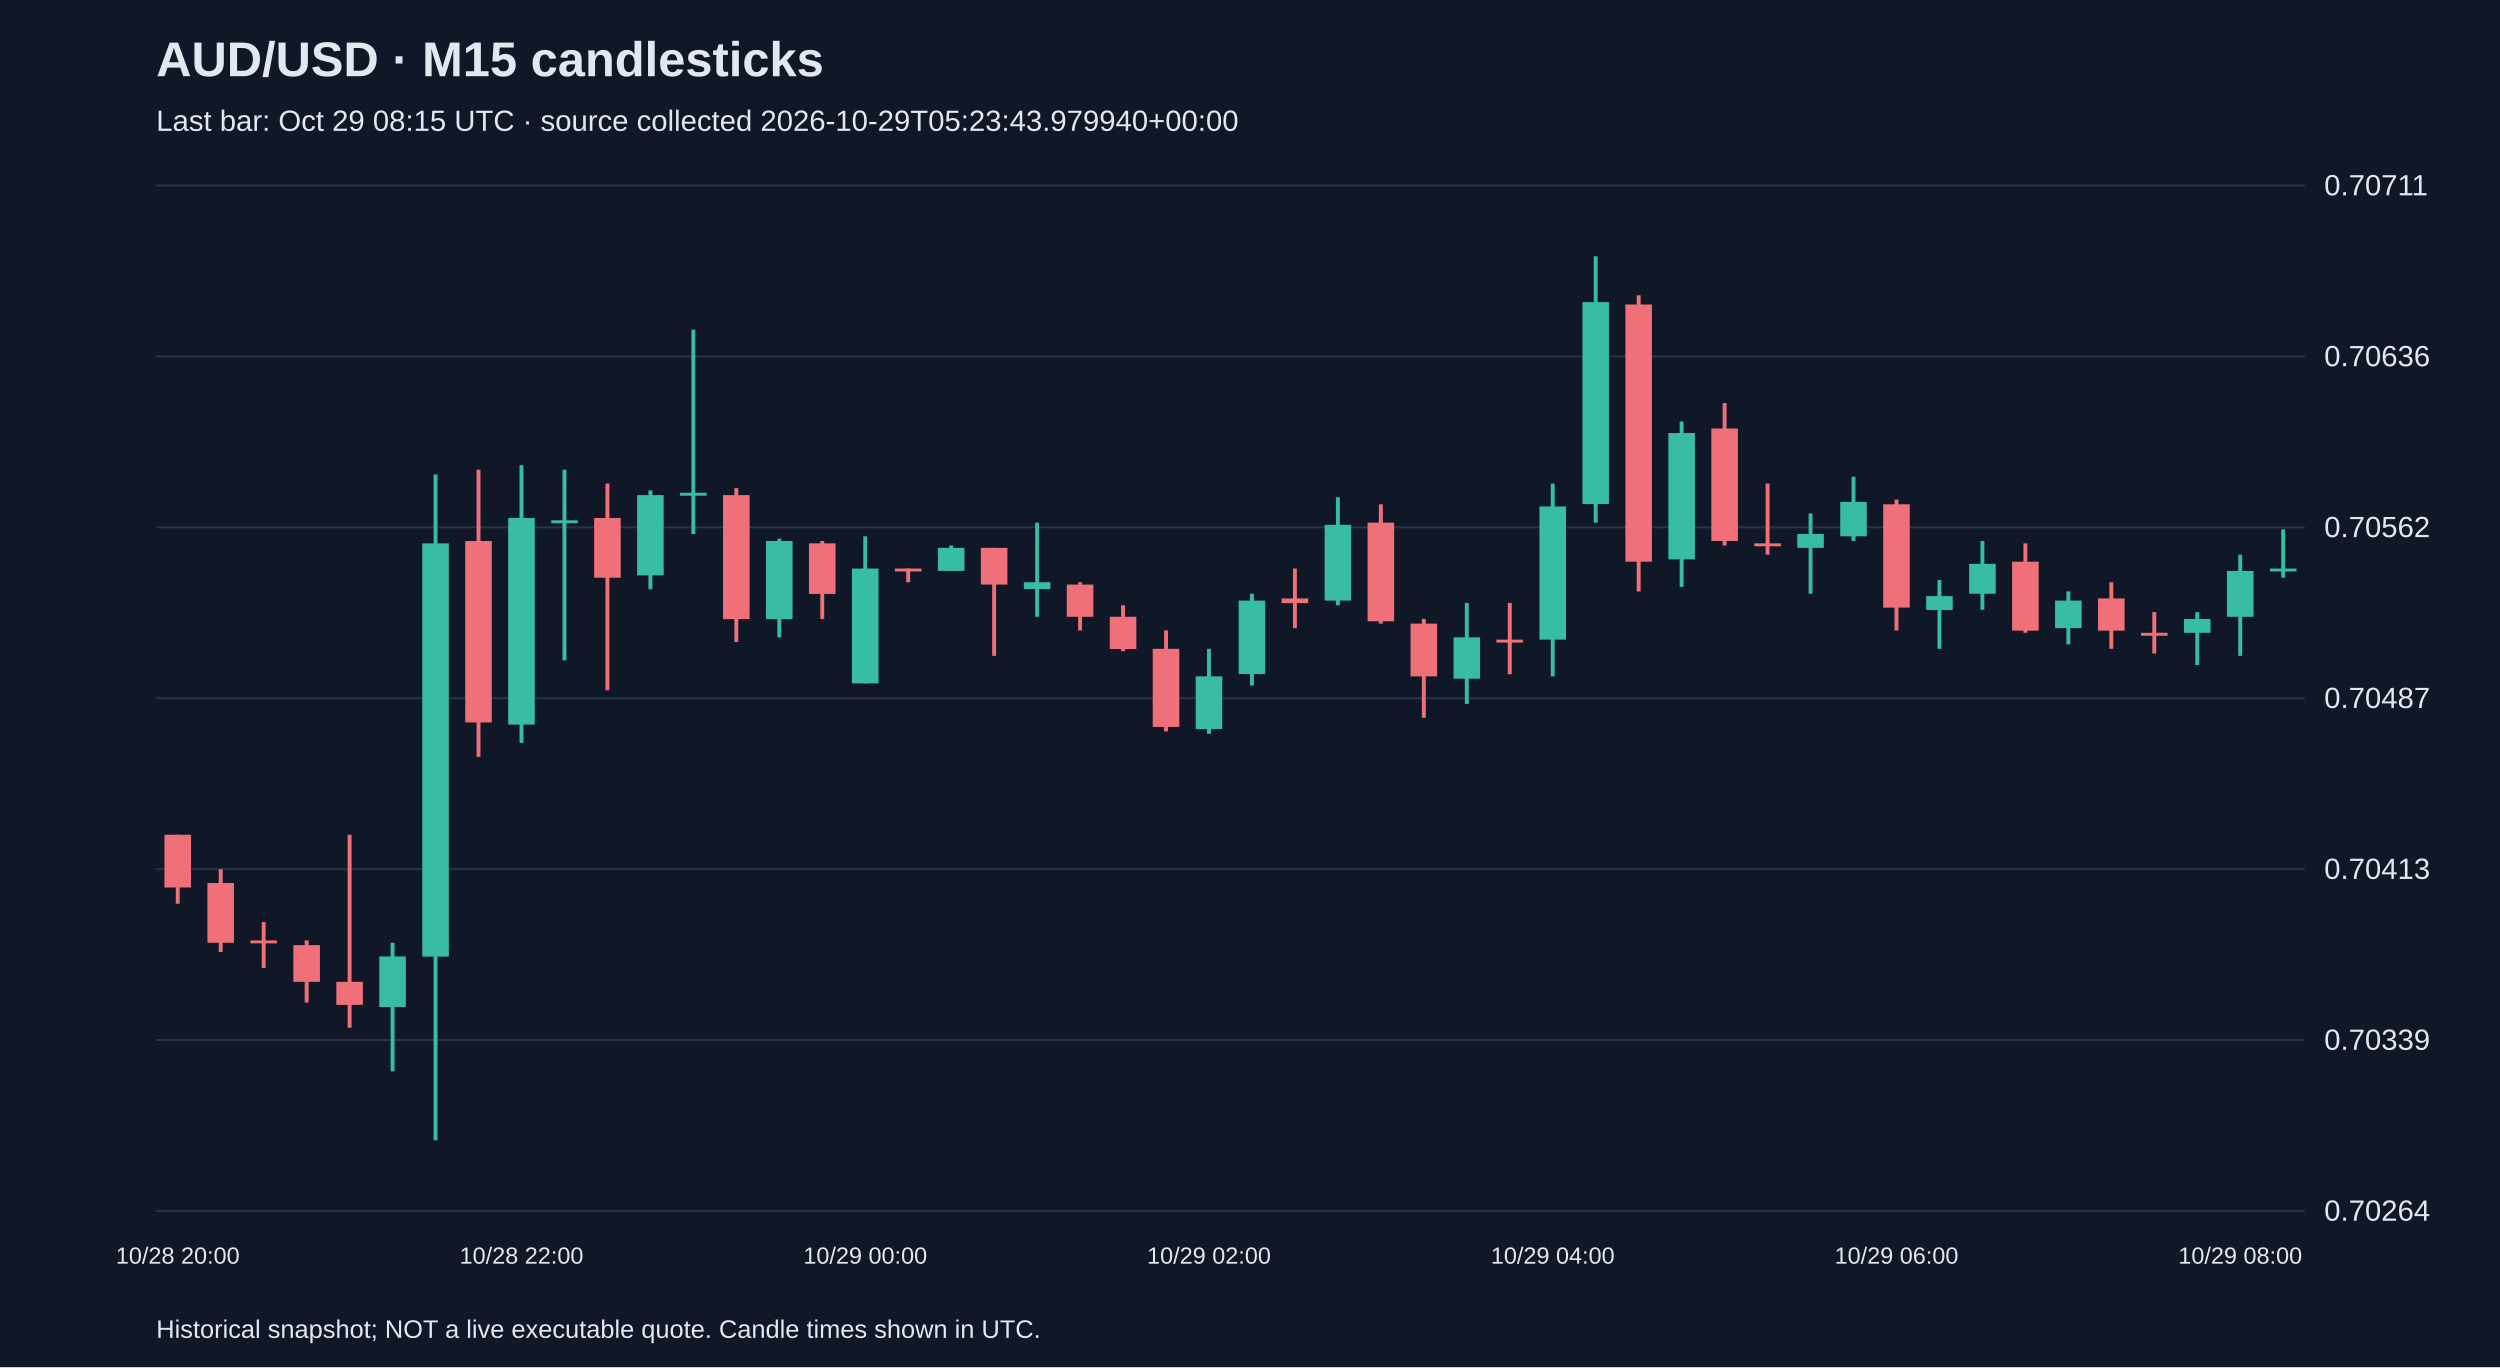
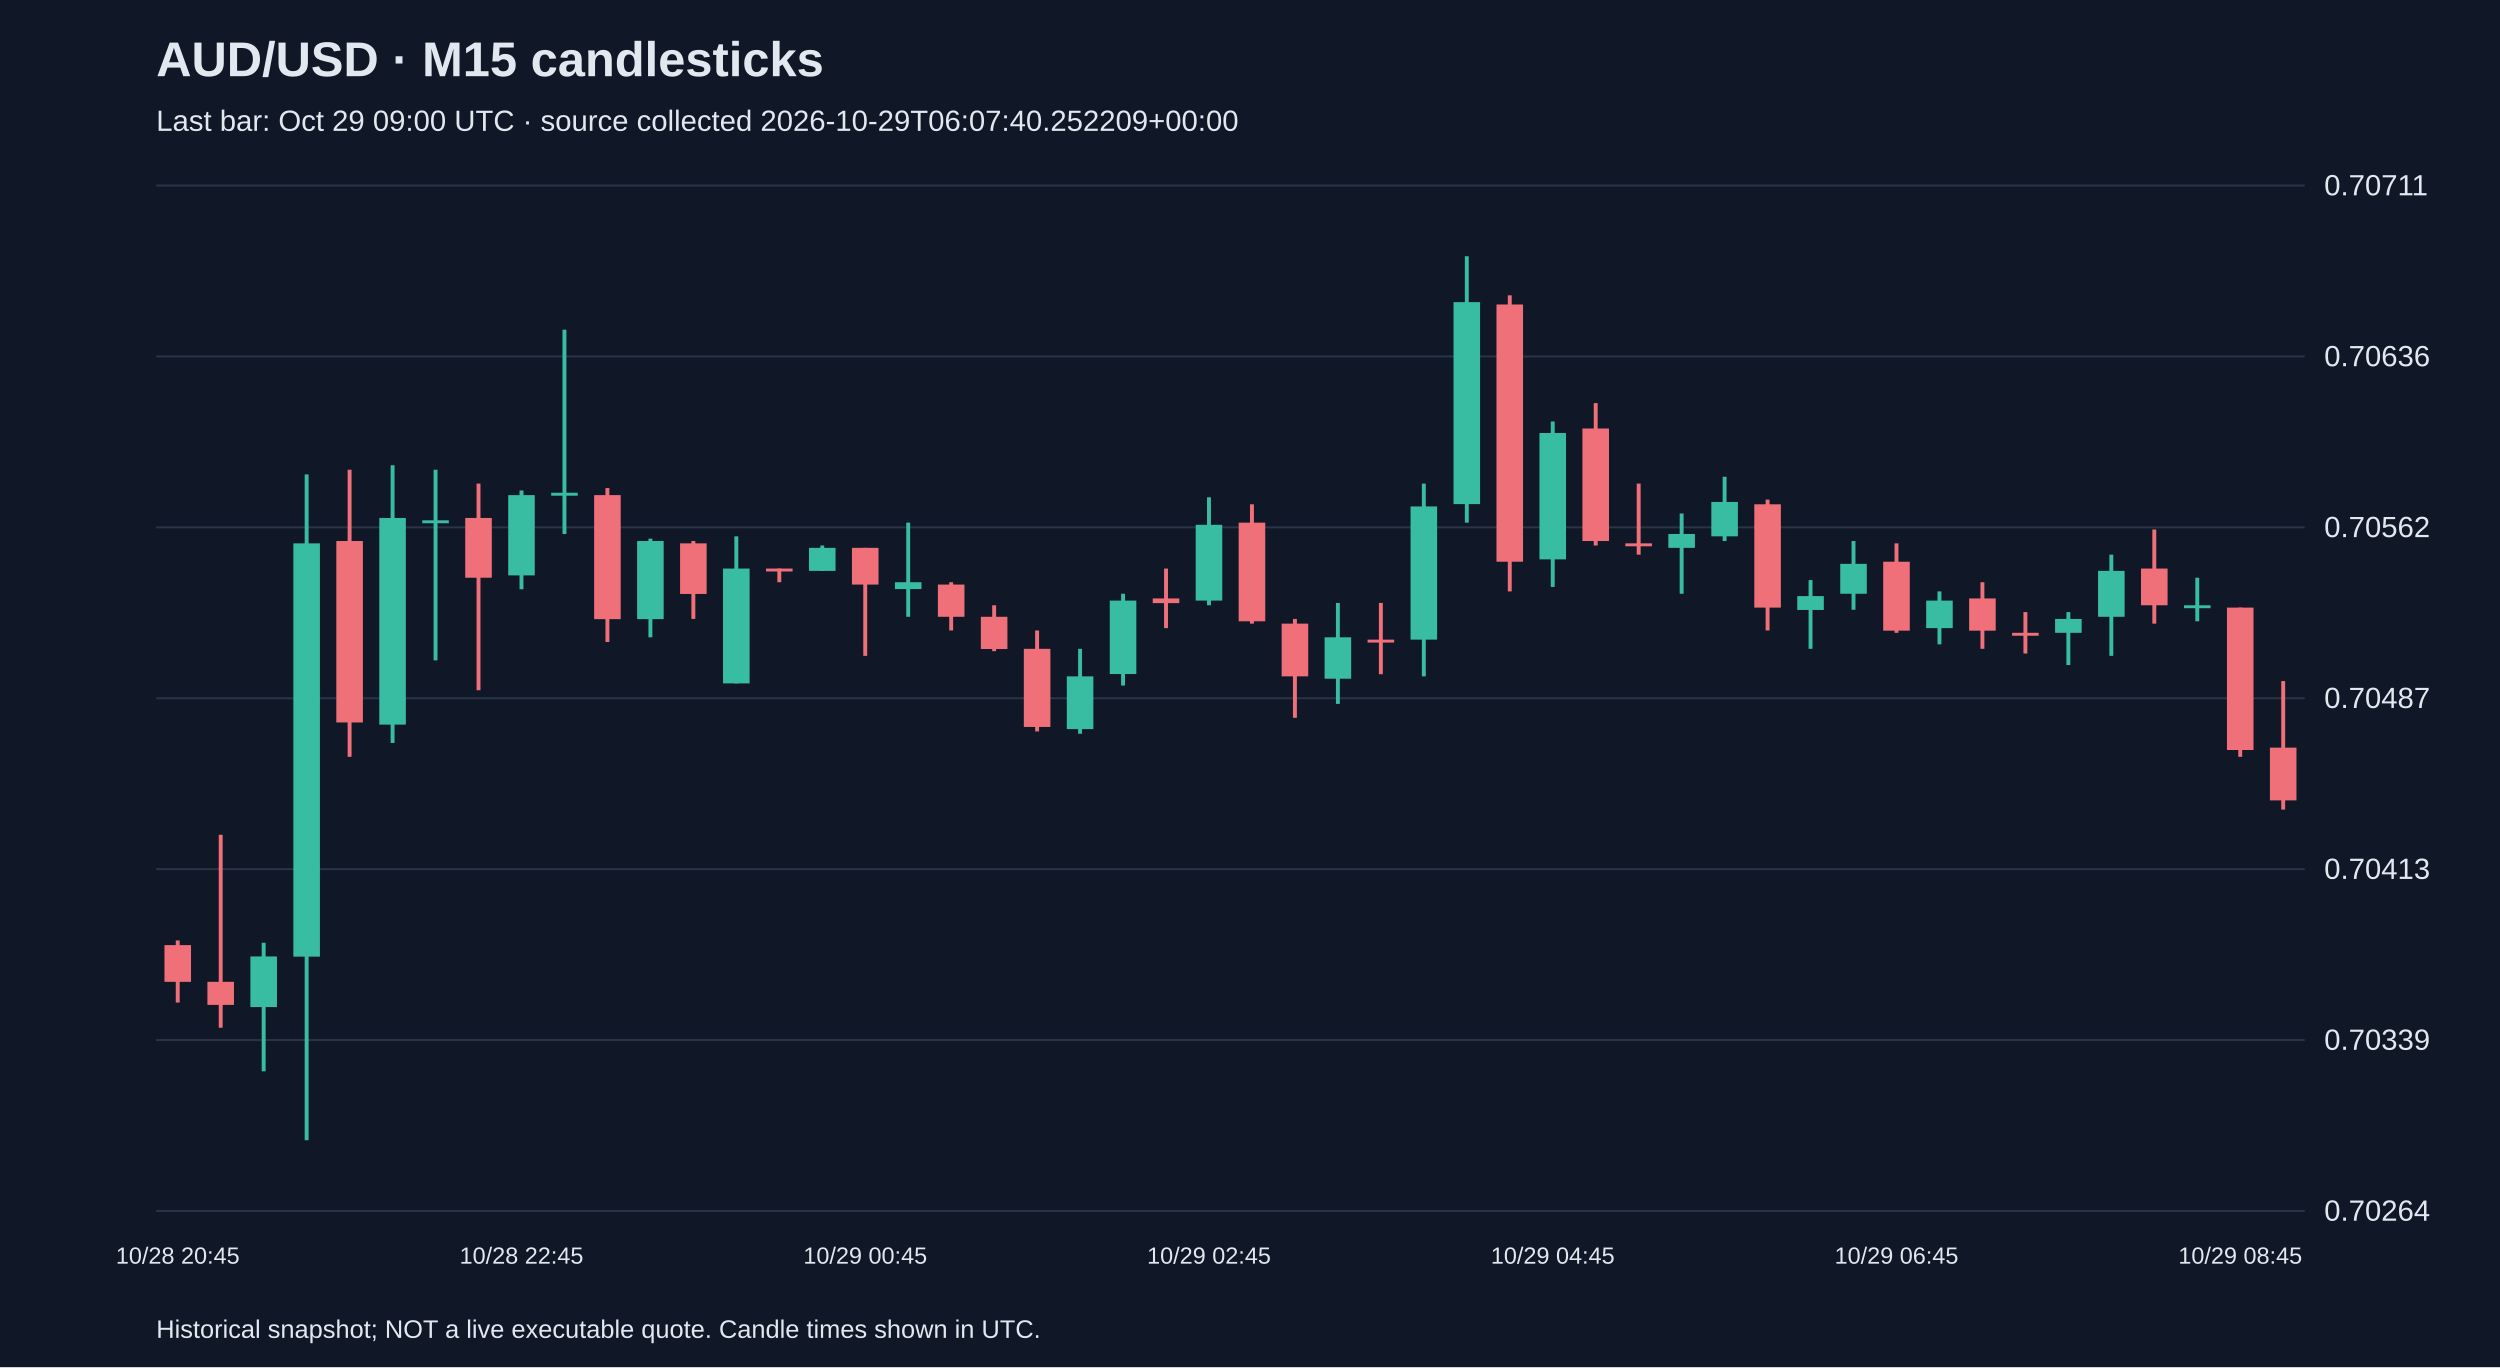
<svg xmlns="http://www.w3.org/2000/svg" viewBox="0 0 1280 700">
  <rect width="100%" height="100%" fill="#101827" />
  <style>text{font-family:Arial,sans-serif;fill:#e2e8f0}</style>
  <text x="80" y="39" font-size="25" font-weight="bold">AUD/USD · M15 candlesticks</text>
-   <text x="80" y="67" font-size="15" fill="#a6b1c5">Last bar: Oct 29 08:15 UTC · source collected 2026-10-29T05:23:43.979940+00:00</text>
+   <text x="80" y="67" font-size="15" fill="#a6b1c5">Last bar: Oct 29 09:00 UTC · source collected 2026-10-29T06:07:40.252209+00:00</text>
  <line x1="80" y1="620.0" x2="1180" y2="620.0" stroke="#283548" />
  <text x="1190" y="625.0" font-size="15">0.70264</text>
  <line x1="80" y1="532.5" x2="1180" y2="532.5" stroke="#283548" />
  <text x="1190" y="537.5" font-size="15">0.70339</text>
  <line x1="80" y1="445.0" x2="1180" y2="445.0" stroke="#283548" />
  <text x="1190" y="450.0" font-size="15">0.70413</text>
  <line x1="80" y1="357.5" x2="1180" y2="357.5" stroke="#283548" />
  <text x="1190" y="362.5" font-size="15">0.70487</text>
  <line x1="80" y1="270.0" x2="1180" y2="270.0" stroke="#283548" />
  <text x="1190" y="275.0" font-size="15">0.70562</text>
  <line x1="80" y1="182.5" x2="1180" y2="182.5" stroke="#283548" />
  <text x="1190" y="187.5" font-size="15">0.70636</text>
  <line x1="80" y1="95.0" x2="1180" y2="95.0" stroke="#283548" />
  <text x="1190" y="100.0" font-size="15">0.70711</text>
-   <line x1="91.0" y1="427.4" x2="91.0" y2="462.7" stroke="#f07079" stroke-width="2" />
-   <rect x="84.2" y="427.4" width="13.6" height="27.0" fill="#f07079" />
-   <text x="91.0" y="647" text-anchor="middle" font-size="12">10/28 20:00</text>
-   <line x1="113.0" y1="445.1" x2="113.0" y2="487.4" stroke="#f07079" stroke-width="2" />
-   <rect x="106.2" y="452.1" width="13.6" height="30.6" fill="#f07079" />
-   <line x1="135.0" y1="472.1" x2="135.0" y2="495.6" stroke="#f07079" stroke-width="2" />
-   <rect x="128.2" y="481.5" width="13.6" height="1.5" fill="#f07079" />
-   <line x1="157.0" y1="481.5" x2="157.0" y2="513.3" stroke="#f07079" stroke-width="2" />
-   <rect x="150.2" y="483.9" width="13.6" height="18.8" fill="#f07079" />
-   <line x1="179.0" y1="427.4" x2="179.0" y2="526.2" stroke="#f07079" stroke-width="2" />
-   <rect x="172.2" y="502.7" width="13.6" height="11.8" fill="#f07079" />
-   <line x1="201.0" y1="482.7" x2="201.0" y2="548.5" stroke="#38bca2" stroke-width="2" />
-   <rect x="194.2" y="489.7" width="13.6" height="25.9" fill="#38bca2" />
-   <line x1="223.0" y1="242.9" x2="223.0" y2="583.8" stroke="#38bca2" stroke-width="2" />
-   <rect x="216.2" y="278.2" width="13.6" height="211.6" fill="#38bca2" />
-   <line x1="245.0" y1="240.5" x2="245.0" y2="387.5" stroke="#f07079" stroke-width="2" />
-   <rect x="238.2" y="277.0" width="13.6" height="92.9" fill="#f07079" />
-   <line x1="267.0" y1="238.2" x2="267.0" y2="380.4" stroke="#38bca2" stroke-width="2" />
-   <rect x="260.2" y="265.2" width="13.6" height="105.8" fill="#38bca2" />
-   <text x="267.0" y="647" text-anchor="middle" font-size="12">10/28 22:00</text>
-   <line x1="289.0" y1="240.5" x2="289.0" y2="338.1" stroke="#38bca2" stroke-width="2" />
-   <rect x="282.2" y="266.4" width="13.6" height="1.5" fill="#38bca2" />
-   <line x1="311.0" y1="247.6" x2="311.0" y2="353.4" stroke="#f07079" stroke-width="2" />
-   <rect x="304.2" y="265.2" width="13.6" height="30.6" fill="#f07079" />
-   <line x1="333.0" y1="251.1" x2="333.0" y2="301.7" stroke="#38bca2" stroke-width="2" />
-   <rect x="326.2" y="253.5" width="13.6" height="41.1" fill="#38bca2" />
-   <line x1="355.0" y1="168.8" x2="355.0" y2="273.4" stroke="#38bca2" stroke-width="2" />
-   <rect x="348.2" y="252.3" width="13.6" height="1.5" fill="#38bca2" />
-   <line x1="377.0" y1="249.9" x2="377.0" y2="328.7" stroke="#f07079" stroke-width="2" />
-   <rect x="370.2" y="253.5" width="13.6" height="63.5" fill="#f07079" />
-   <line x1="399.0" y1="275.8" x2="399.0" y2="326.3" stroke="#38bca2" stroke-width="2" />
-   <rect x="392.2" y="277.0" width="13.6" height="40.0" fill="#38bca2" />
-   <line x1="421.0" y1="277.0" x2="421.0" y2="316.9" stroke="#f07079" stroke-width="2" />
-   <rect x="414.2" y="278.2" width="13.6" height="25.9" fill="#f07079" />
-   <line x1="443.0" y1="274.6" x2="443.0" y2="349.9" stroke="#38bca2" stroke-width="2" />
-   <rect x="436.2" y="291.1" width="13.6" height="58.8" fill="#38bca2" />
-   <text x="443.0" y="647" text-anchor="middle" font-size="12">10/29 00:00</text>
-   <line x1="465.0" y1="291.1" x2="465.0" y2="298.1" stroke="#f07079" stroke-width="2" />
-   <rect x="458.2" y="291.1" width="13.6" height="1.5" fill="#f07079" />
-   <line x1="487.0" y1="279.3" x2="487.0" y2="292.3" stroke="#38bca2" stroke-width="2" />
-   <rect x="480.2" y="280.5" width="13.6" height="11.8" fill="#38bca2" />
-   <line x1="509.0" y1="280.5" x2="509.0" y2="335.8" stroke="#f07079" stroke-width="2" />
-   <rect x="502.2" y="280.5" width="13.6" height="18.8" fill="#f07079" />
-   <line x1="531.0" y1="267.6" x2="531.0" y2="315.8" stroke="#38bca2" stroke-width="2" />
-   <rect x="524.2" y="298.1" width="13.6" height="3.5" fill="#38bca2" />
-   <line x1="553.0" y1="298.1" x2="553.0" y2="322.8" stroke="#f07079" stroke-width="2" />
-   <rect x="546.2" y="299.3" width="13.6" height="16.5" fill="#f07079" />
-   <line x1="575.0" y1="309.9" x2="575.0" y2="333.4" stroke="#f07079" stroke-width="2" />
-   <rect x="568.2" y="315.8" width="13.6" height="16.5" fill="#f07079" />
-   <line x1="597.0" y1="322.8" x2="597.0" y2="374.5" stroke="#f07079" stroke-width="2" />
-   <rect x="590.2" y="332.2" width="13.6" height="40.0" fill="#f07079" />
-   <line x1="619.0" y1="332.2" x2="619.0" y2="375.7" stroke="#38bca2" stroke-width="2" />
-   <rect x="612.2" y="346.3" width="13.6" height="27.0" fill="#38bca2" />
-   <text x="619.0" y="647" text-anchor="middle" font-size="12">10/29 02:00</text>
-   <line x1="641.0" y1="304.0" x2="641.0" y2="351.0" stroke="#38bca2" stroke-width="2" />
-   <rect x="634.2" y="307.5" width="13.6" height="37.6" fill="#38bca2" />
-   <line x1="663.0" y1="291.1" x2="663.0" y2="321.6" stroke="#f07079" stroke-width="2" />
-   <rect x="656.2" y="306.4" width="13.6" height="2.4" fill="#f07079" />
-   <line x1="685.0" y1="254.6" x2="685.0" y2="309.9" stroke="#38bca2" stroke-width="2" />
-   <rect x="678.2" y="268.7" width="13.6" height="38.8" fill="#38bca2" />
-   <line x1="707.0" y1="258.2" x2="707.0" y2="319.3" stroke="#f07079" stroke-width="2" />
-   <rect x="700.2" y="267.6" width="13.6" height="50.5" fill="#f07079" />
-   <line x1="729.0" y1="316.9" x2="729.0" y2="367.5" stroke="#f07079" stroke-width="2" />
-   <rect x="722.2" y="319.3" width="13.6" height="27.0" fill="#f07079" />
-   <line x1="751.0" y1="308.7" x2="751.0" y2="360.4" stroke="#38bca2" stroke-width="2" />
-   <rect x="744.2" y="326.3" width="13.6" height="21.2" fill="#38bca2" />
-   <line x1="773.0" y1="308.7" x2="773.0" y2="345.2" stroke="#f07079" stroke-width="2" />
-   <rect x="766.2" y="327.5" width="13.6" height="1.5" fill="#f07079" />
-   <line x1="795.0" y1="247.6" x2="795.0" y2="346.3" stroke="#38bca2" stroke-width="2" />
-   <rect x="788.2" y="259.3" width="13.6" height="68.2" fill="#38bca2" />
-   <text x="795.0" y="647" text-anchor="middle" font-size="12">10/29 04:00</text>
-   <line x1="817.0" y1="131.2" x2="817.0" y2="267.6" stroke="#38bca2" stroke-width="2" />
-   <rect x="810.2" y="154.7" width="13.6" height="103.4" fill="#38bca2" />
-   <line x1="839.0" y1="151.2" x2="839.0" y2="302.8" stroke="#f07079" stroke-width="2" />
-   <rect x="832.2" y="155.9" width="13.6" height="131.7" fill="#f07079" />
-   <line x1="861.0" y1="215.8" x2="861.0" y2="300.5" stroke="#38bca2" stroke-width="2" />
-   <rect x="854.2" y="221.7" width="13.6" height="64.7" fill="#38bca2" />
-   <line x1="883.0" y1="206.4" x2="883.0" y2="279.3" stroke="#f07079" stroke-width="2" />
-   <rect x="876.2" y="219.4" width="13.6" height="57.6" fill="#f07079" />
-   <line x1="905.0" y1="247.6" x2="905.0" y2="284.0" stroke="#f07079" stroke-width="2" />
-   <rect x="898.2" y="278.2" width="13.6" height="1.5" fill="#f07079" />
-   <line x1="927.0" y1="262.9" x2="927.0" y2="304.0" stroke="#38bca2" stroke-width="2" />
-   <rect x="920.2" y="273.4" width="13.6" height="7.1" fill="#38bca2" />
-   <line x1="949.0" y1="244.1" x2="949.0" y2="277.0" stroke="#38bca2" stroke-width="2" />
-   <rect x="942.2" y="257.0" width="13.6" height="17.6" fill="#38bca2" />
-   <line x1="971.0" y1="255.8" x2="971.0" y2="322.8" stroke="#f07079" stroke-width="2" />
-   <rect x="964.2" y="258.2" width="13.6" height="52.9" fill="#f07079" />
-   <text x="971.0" y="647" text-anchor="middle" font-size="12">10/29 06:00</text>
-   <line x1="993.0" y1="297.0" x2="993.0" y2="332.2" stroke="#38bca2" stroke-width="2" />
-   <rect x="986.2" y="305.2" width="13.6" height="7.1" fill="#38bca2" />
-   <line x1="1015.0" y1="277.0" x2="1015.0" y2="312.2" stroke="#38bca2" stroke-width="2" />
-   <rect x="1008.2" y="288.7" width="13.6" height="15.3" fill="#38bca2" />
-   <line x1="1037.0" y1="278.2" x2="1037.0" y2="324.0" stroke="#f07079" stroke-width="2" />
-   <rect x="1030.2" y="287.6" width="13.6" height="35.3" fill="#f07079" />
-   <line x1="1059.0" y1="302.8" x2="1059.0" y2="329.9" stroke="#38bca2" stroke-width="2" />
-   <rect x="1052.2" y="307.5" width="13.6" height="14.1" fill="#38bca2" />
-   <line x1="1081.0" y1="298.1" x2="1081.0" y2="332.2" stroke="#f07079" stroke-width="2" />
-   <rect x="1074.2" y="306.4" width="13.6" height="16.5" fill="#f07079" />
-   <line x1="1103.0" y1="313.4" x2="1103.0" y2="334.6" stroke="#f07079" stroke-width="2" />
-   <rect x="1096.2" y="324.0" width="13.6" height="1.5" fill="#f07079" />
-   <line x1="1125.0" y1="313.4" x2="1125.0" y2="340.5" stroke="#38bca2" stroke-width="2" />
-   <rect x="1118.2" y="316.9" width="13.6" height="7.1" fill="#38bca2" />
-   <line x1="1147.0" y1="284.0" x2="1147.0" y2="335.8" stroke="#38bca2" stroke-width="2" />
-   <rect x="1140.2" y="292.3" width="13.6" height="23.5" fill="#38bca2" />
-   <text x="1147.0" y="647" text-anchor="middle" font-size="12">10/29 08:00</text>
-   <line x1="1169.0" y1="271.1" x2="1169.0" y2="295.8" stroke="#38bca2" stroke-width="2" />
-   <rect x="1162.2" y="291.1" width="13.6" height="1.5" fill="#38bca2" />
+   <line x1="91.0" y1="481.5" x2="91.0" y2="513.3" stroke="#f07079" stroke-width="2" />
+   <rect x="84.2" y="483.9" width="13.6" height="18.8" fill="#f07079" />
+   <text x="91.0" y="647" text-anchor="middle" font-size="12">10/28 20:45</text>
+   <line x1="113.0" y1="427.4" x2="113.0" y2="526.2" stroke="#f07079" stroke-width="2" />
+   <rect x="106.2" y="502.7" width="13.6" height="11.8" fill="#f07079" />
+   <line x1="135.0" y1="482.7" x2="135.0" y2="548.5" stroke="#38bca2" stroke-width="2" />
+   <rect x="128.2" y="489.7" width="13.6" height="25.9" fill="#38bca2" />
+   <line x1="157.0" y1="242.9" x2="157.0" y2="583.8" stroke="#38bca2" stroke-width="2" />
+   <rect x="150.2" y="278.2" width="13.6" height="211.6" fill="#38bca2" />
+   <line x1="179.0" y1="240.5" x2="179.0" y2="387.5" stroke="#f07079" stroke-width="2" />
+   <rect x="172.2" y="277.0" width="13.6" height="92.9" fill="#f07079" />
+   <line x1="201.0" y1="238.2" x2="201.0" y2="380.4" stroke="#38bca2" stroke-width="2" />
+   <rect x="194.2" y="265.2" width="13.6" height="105.8" fill="#38bca2" />
+   <line x1="223.0" y1="240.5" x2="223.0" y2="338.1" stroke="#38bca2" stroke-width="2" />
+   <rect x="216.2" y="266.4" width="13.6" height="1.5" fill="#38bca2" />
+   <line x1="245.0" y1="247.6" x2="245.0" y2="353.4" stroke="#f07079" stroke-width="2" />
+   <rect x="238.2" y="265.2" width="13.6" height="30.6" fill="#f07079" />
+   <line x1="267.0" y1="251.1" x2="267.0" y2="301.7" stroke="#38bca2" stroke-width="2" />
+   <rect x="260.2" y="253.5" width="13.6" height="41.1" fill="#38bca2" />
+   <text x="267.0" y="647" text-anchor="middle" font-size="12">10/28 22:45</text>
+   <line x1="289.0" y1="168.8" x2="289.0" y2="273.4" stroke="#38bca2" stroke-width="2" />
+   <rect x="282.2" y="252.3" width="13.6" height="1.5" fill="#38bca2" />
+   <line x1="311.0" y1="249.9" x2="311.0" y2="328.7" stroke="#f07079" stroke-width="2" />
+   <rect x="304.2" y="253.5" width="13.6" height="63.5" fill="#f07079" />
+   <line x1="333.0" y1="275.8" x2="333.0" y2="326.3" stroke="#38bca2" stroke-width="2" />
+   <rect x="326.2" y="277.0" width="13.6" height="40.0" fill="#38bca2" />
+   <line x1="355.0" y1="277.0" x2="355.0" y2="316.9" stroke="#f07079" stroke-width="2" />
+   <rect x="348.2" y="278.2" width="13.6" height="25.9" fill="#f07079" />
+   <line x1="377.0" y1="274.6" x2="377.0" y2="349.9" stroke="#38bca2" stroke-width="2" />
+   <rect x="370.2" y="291.1" width="13.6" height="58.8" fill="#38bca2" />
+   <line x1="399.0" y1="291.1" x2="399.0" y2="298.1" stroke="#f07079" stroke-width="2" />
+   <rect x="392.2" y="291.1" width="13.6" height="1.5" fill="#f07079" />
+   <line x1="421.0" y1="279.3" x2="421.0" y2="292.3" stroke="#38bca2" stroke-width="2" />
+   <rect x="414.2" y="280.5" width="13.6" height="11.8" fill="#38bca2" />
+   <line x1="443.0" y1="280.5" x2="443.0" y2="335.8" stroke="#f07079" stroke-width="2" />
+   <rect x="436.2" y="280.5" width="13.6" height="18.8" fill="#f07079" />
+   <text x="443.0" y="647" text-anchor="middle" font-size="12">10/29 00:45</text>
+   <line x1="465.0" y1="267.6" x2="465.0" y2="315.8" stroke="#38bca2" stroke-width="2" />
+   <rect x="458.2" y="298.1" width="13.6" height="3.5" fill="#38bca2" />
+   <line x1="487.0" y1="298.1" x2="487.0" y2="322.8" stroke="#f07079" stroke-width="2" />
+   <rect x="480.2" y="299.3" width="13.6" height="16.5" fill="#f07079" />
+   <line x1="509.0" y1="309.9" x2="509.0" y2="333.4" stroke="#f07079" stroke-width="2" />
+   <rect x="502.2" y="315.8" width="13.6" height="16.5" fill="#f07079" />
+   <line x1="531.0" y1="322.8" x2="531.0" y2="374.5" stroke="#f07079" stroke-width="2" />
+   <rect x="524.2" y="332.2" width="13.6" height="40.0" fill="#f07079" />
+   <line x1="553.0" y1="332.2" x2="553.0" y2="375.7" stroke="#38bca2" stroke-width="2" />
+   <rect x="546.2" y="346.3" width="13.6" height="27.0" fill="#38bca2" />
+   <line x1="575.0" y1="304.0" x2="575.0" y2="351.0" stroke="#38bca2" stroke-width="2" />
+   <rect x="568.2" y="307.5" width="13.6" height="37.6" fill="#38bca2" />
+   <line x1="597.0" y1="291.1" x2="597.0" y2="321.6" stroke="#f07079" stroke-width="2" />
+   <rect x="590.2" y="306.4" width="13.6" height="2.4" fill="#f07079" />
+   <line x1="619.0" y1="254.6" x2="619.0" y2="309.9" stroke="#38bca2" stroke-width="2" />
+   <rect x="612.2" y="268.7" width="13.6" height="38.8" fill="#38bca2" />
+   <text x="619.0" y="647" text-anchor="middle" font-size="12">10/29 02:45</text>
+   <line x1="641.0" y1="258.2" x2="641.0" y2="319.3" stroke="#f07079" stroke-width="2" />
+   <rect x="634.2" y="267.6" width="13.6" height="50.5" fill="#f07079" />
+   <line x1="663.0" y1="316.9" x2="663.0" y2="367.5" stroke="#f07079" stroke-width="2" />
+   <rect x="656.2" y="319.3" width="13.6" height="27.0" fill="#f07079" />
+   <line x1="685.0" y1="308.7" x2="685.0" y2="360.4" stroke="#38bca2" stroke-width="2" />
+   <rect x="678.2" y="326.3" width="13.6" height="21.2" fill="#38bca2" />
+   <line x1="707.0" y1="308.7" x2="707.0" y2="345.2" stroke="#f07079" stroke-width="2" />
+   <rect x="700.2" y="327.5" width="13.6" height="1.5" fill="#f07079" />
+   <line x1="729.0" y1="247.6" x2="729.0" y2="346.3" stroke="#38bca2" stroke-width="2" />
+   <rect x="722.2" y="259.3" width="13.6" height="68.2" fill="#38bca2" />
+   <line x1="751.0" y1="131.2" x2="751.0" y2="267.6" stroke="#38bca2" stroke-width="2" />
+   <rect x="744.2" y="154.7" width="13.6" height="103.4" fill="#38bca2" />
+   <line x1="773.0" y1="151.2" x2="773.0" y2="302.8" stroke="#f07079" stroke-width="2" />
+   <rect x="766.2" y="155.9" width="13.6" height="131.7" fill="#f07079" />
+   <line x1="795.0" y1="215.8" x2="795.0" y2="300.5" stroke="#38bca2" stroke-width="2" />
+   <rect x="788.2" y="221.7" width="13.6" height="64.7" fill="#38bca2" />
+   <text x="795.0" y="647" text-anchor="middle" font-size="12">10/29 04:45</text>
+   <line x1="817.0" y1="206.4" x2="817.0" y2="279.3" stroke="#f07079" stroke-width="2" />
+   <rect x="810.2" y="219.4" width="13.6" height="57.6" fill="#f07079" />
+   <line x1="839.0" y1="247.6" x2="839.0" y2="284.0" stroke="#f07079" stroke-width="2" />
+   <rect x="832.2" y="278.2" width="13.6" height="1.5" fill="#f07079" />
+   <line x1="861.0" y1="262.9" x2="861.0" y2="304.0" stroke="#38bca2" stroke-width="2" />
+   <rect x="854.2" y="273.4" width="13.6" height="7.1" fill="#38bca2" />
+   <line x1="883.0" y1="244.1" x2="883.0" y2="277.0" stroke="#38bca2" stroke-width="2" />
+   <rect x="876.2" y="257.0" width="13.6" height="17.6" fill="#38bca2" />
+   <line x1="905.0" y1="255.8" x2="905.0" y2="322.8" stroke="#f07079" stroke-width="2" />
+   <rect x="898.2" y="258.2" width="13.6" height="52.9" fill="#f07079" />
+   <line x1="927.0" y1="297.0" x2="927.0" y2="332.2" stroke="#38bca2" stroke-width="2" />
+   <rect x="920.2" y="305.2" width="13.6" height="7.1" fill="#38bca2" />
+   <line x1="949.0" y1="277.0" x2="949.0" y2="312.2" stroke="#38bca2" stroke-width="2" />
+   <rect x="942.2" y="288.7" width="13.6" height="15.3" fill="#38bca2" />
+   <line x1="971.0" y1="278.2" x2="971.0" y2="324.0" stroke="#f07079" stroke-width="2" />
+   <rect x="964.2" y="287.6" width="13.6" height="35.3" fill="#f07079" />
+   <text x="971.0" y="647" text-anchor="middle" font-size="12">10/29 06:45</text>
+   <line x1="993.0" y1="302.8" x2="993.0" y2="329.9" stroke="#38bca2" stroke-width="2" />
+   <rect x="986.2" y="307.5" width="13.6" height="14.1" fill="#38bca2" />
+   <line x1="1015.0" y1="298.1" x2="1015.0" y2="332.2" stroke="#f07079" stroke-width="2" />
+   <rect x="1008.2" y="306.4" width="13.6" height="16.5" fill="#f07079" />
+   <line x1="1037.0" y1="313.4" x2="1037.0" y2="334.6" stroke="#f07079" stroke-width="2" />
+   <rect x="1030.2" y="324.0" width="13.6" height="1.5" fill="#f07079" />
+   <line x1="1059.0" y1="313.4" x2="1059.0" y2="340.5" stroke="#38bca2" stroke-width="2" />
+   <rect x="1052.2" y="316.9" width="13.6" height="7.1" fill="#38bca2" />
+   <line x1="1081.0" y1="284.0" x2="1081.0" y2="335.8" stroke="#38bca2" stroke-width="2" />
+   <rect x="1074.2" y="292.3" width="13.6" height="23.5" fill="#38bca2" />
+   <line x1="1103.0" y1="271.1" x2="1103.0" y2="319.3" stroke="#f07079" stroke-width="2" />
+   <rect x="1096.2" y="291.1" width="13.6" height="18.8" fill="#f07079" />
+   <line x1="1125.0" y1="295.8" x2="1125.0" y2="318.1" stroke="#38bca2" stroke-width="2" />
+   <rect x="1118.2" y="309.9" width="13.6" height="1.5" fill="#38bca2" />
+   <line x1="1147.0" y1="311.1" x2="1147.0" y2="387.5" stroke="#f07079" stroke-width="2" />
+   <rect x="1140.2" y="311.1" width="13.6" height="72.9" fill="#f07079" />
+   <text x="1147.0" y="647" text-anchor="middle" font-size="12">10/29 08:45</text>
+   <line x1="1169.0" y1="348.7" x2="1169.0" y2="414.5" stroke="#f07079" stroke-width="2" />
+   <rect x="1162.2" y="382.8" width="13.6" height="27.0" fill="#f07079" />
  <text x="80" y="685" font-size="13">Historical snapshot; NOT a live executable quote. Candle times shown in UTC.</text>
</svg>
